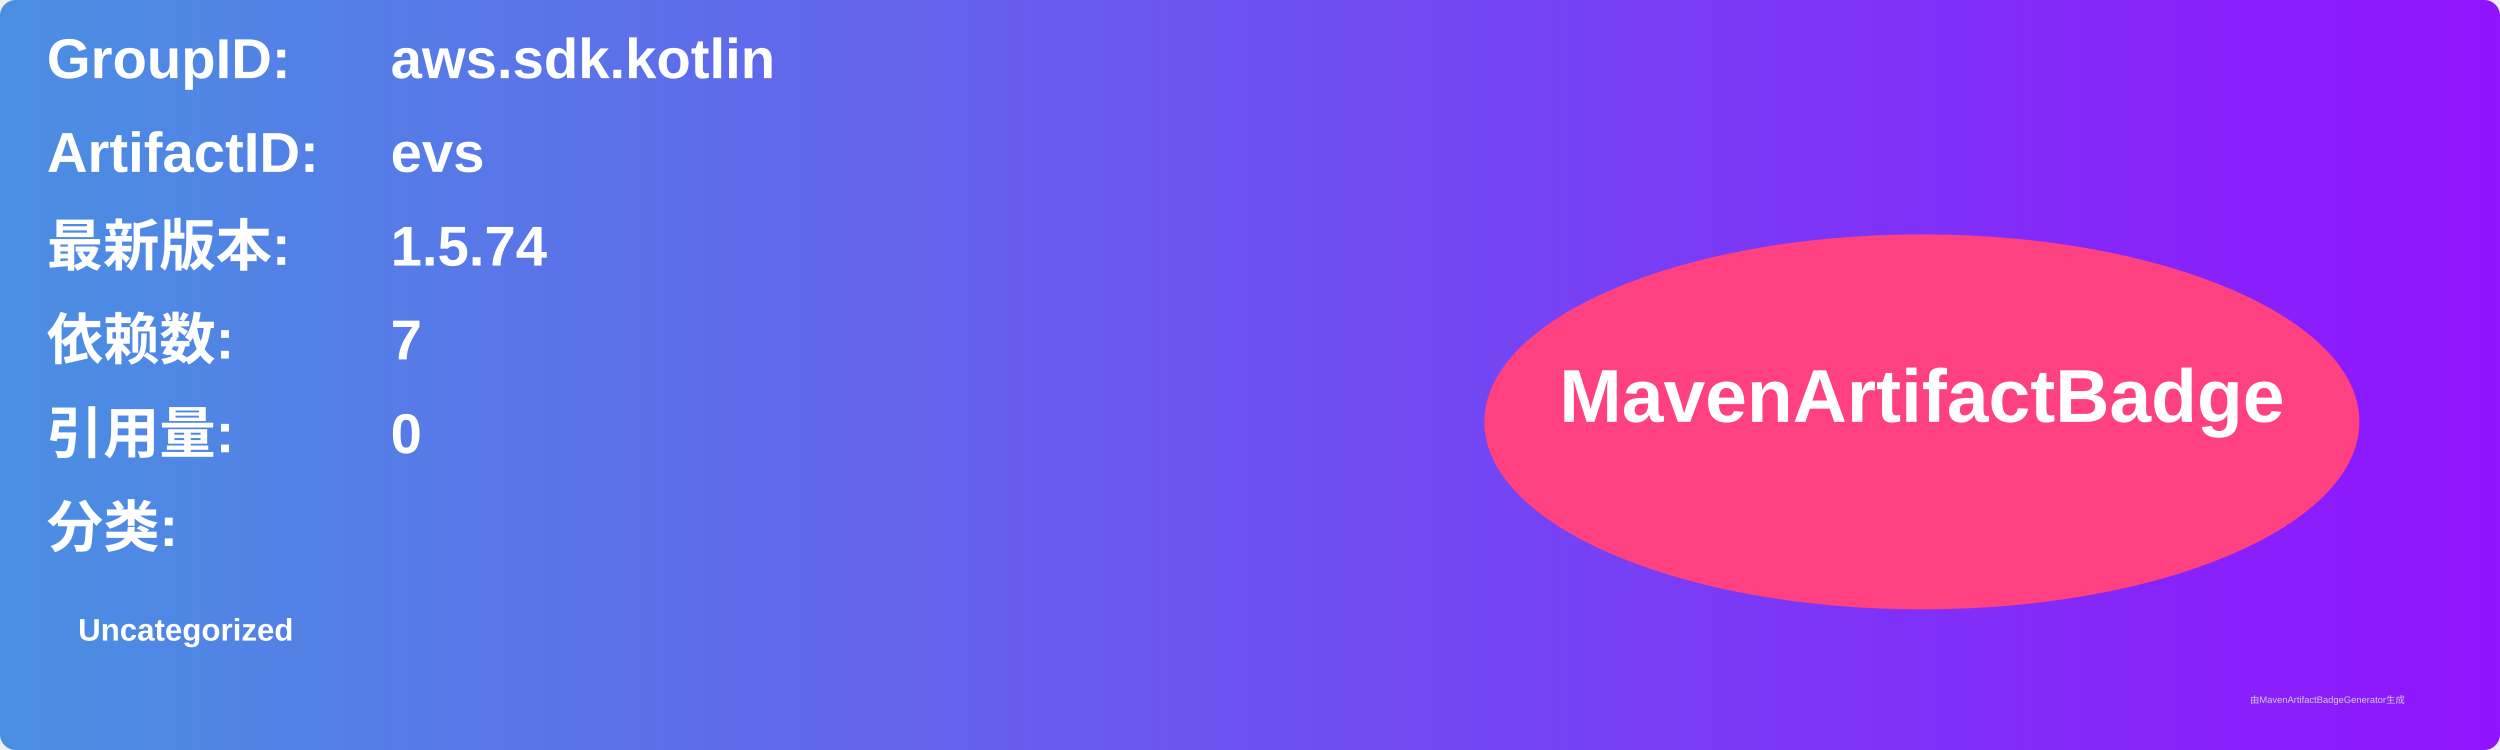
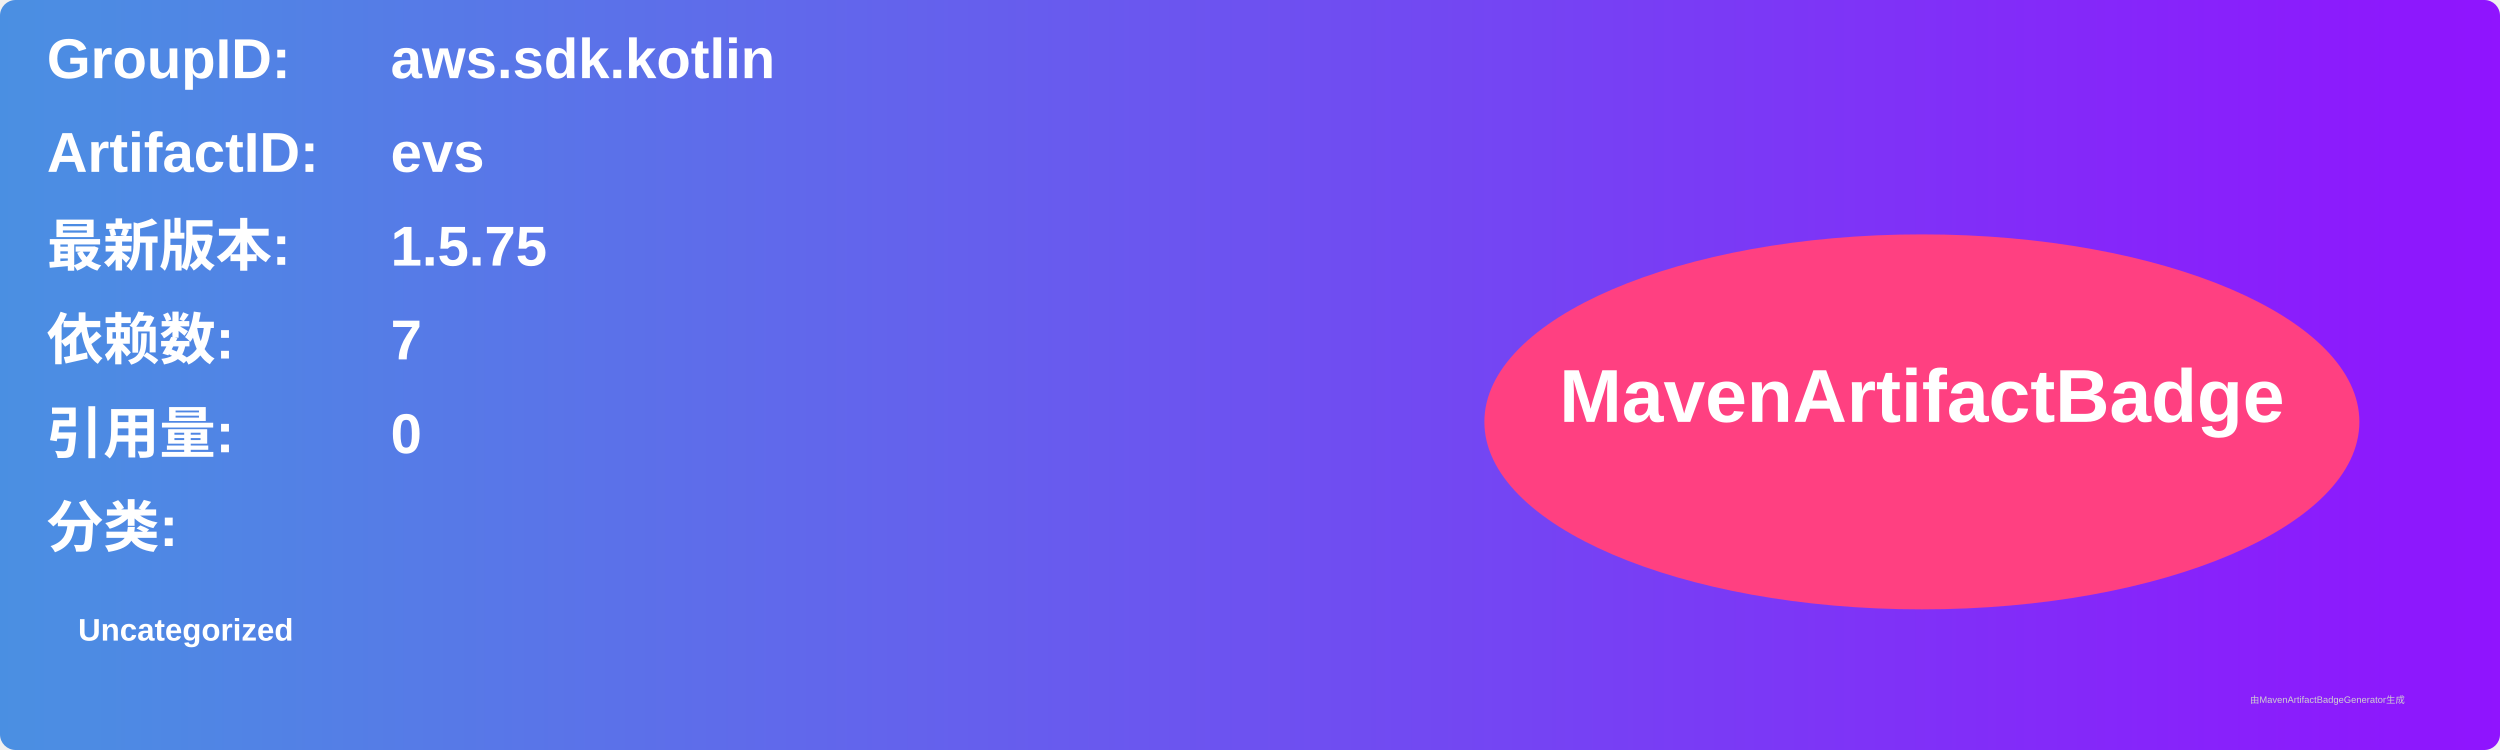
<svg xmlns="http://www.w3.org/2000/svg" width="800" height="240" viewBox="0 0 800 240">
  <linearGradient id="grad" x1="0%" y1="0%" x2="100%" y2="0%">
    <stop offset="0%" stop-color="#4a90e2" />
    <stop offset="100%" stop-color="#9013fe" />
  </linearGradient>
  <rect width="100%" height="100%" rx="5" ry="5" fill="url(#grad)" />
  <g transform="translate(15, 15)">
    <text x="0" y="10" font-family="Arial" font-size="18" fill="white" font-weight="bold" width="260">GroupID:</text>
    <text x="110" y="10" font-family="Arial" font-size="18" fill="white" font-weight="bold" width="460">aws.sdk.kotlin</text>
    <text x="0" y="40" font-family="Arial" font-size="18" fill="white" font-weight="bold" width="260">ArtifactID:</text>
    <text x="110" y="40" font-family="Arial" font-size="18" fill="white" font-weight="bold" width="460">evs</text>
    <text x="0" y="70" font-family="Arial" font-size="18" fill="white" font-weight="bold">最新版本:</text>
    <text x="110" y="70" font-family="Arial" font-size="18" fill="white" font-weight="bold">
-       <tspan font-weight="bold">1.5.74</tspan>
+       <tspan font-weight="bold">1.5.75</tspan>
    </text>
    <text x="0" y="100" font-family="Arial" font-size="18" fill="white" font-weight="bold">依赖数: </text>
    <text x="110" y="100" font-family="Arial" font-size="18" fill="white">
      <tspan font-weight="bold">7</tspan>
    </text>
    <text x="0" y="130" font-family="Arial" font-size="18" fill="white" font-weight="bold">引用量: </text>
    <text x="110" y="130" font-family="Arial" font-size="18" fill="white">
      <tspan font-weight="bold">0</tspan>
    </text>
    <text x="0" y="160" font-family="Arial" font-size="18" fill="white" font-weight="bold">分类:</text>
    <text x="10" y="190" font-family="Arial" font-size="10" fill="white">
      <tspan font-weight="bold">Uncategorized</tspan>
    </text>
    <ellipse cx="600" cy="120" rx="140" ry="60" fill="#ff4081" />
    <text x="600" y="120" text-anchor="middle" font-family="Arial" font-size="24" fill="white" font-weight="bold">MavenArtifactBadge</text>
  </g>
  <text x="720" y="225" font-family="Arial" font-size="3" fill="#d0d0d0">由MavenArtifactBadgeGenerator生成</text>
</svg>
